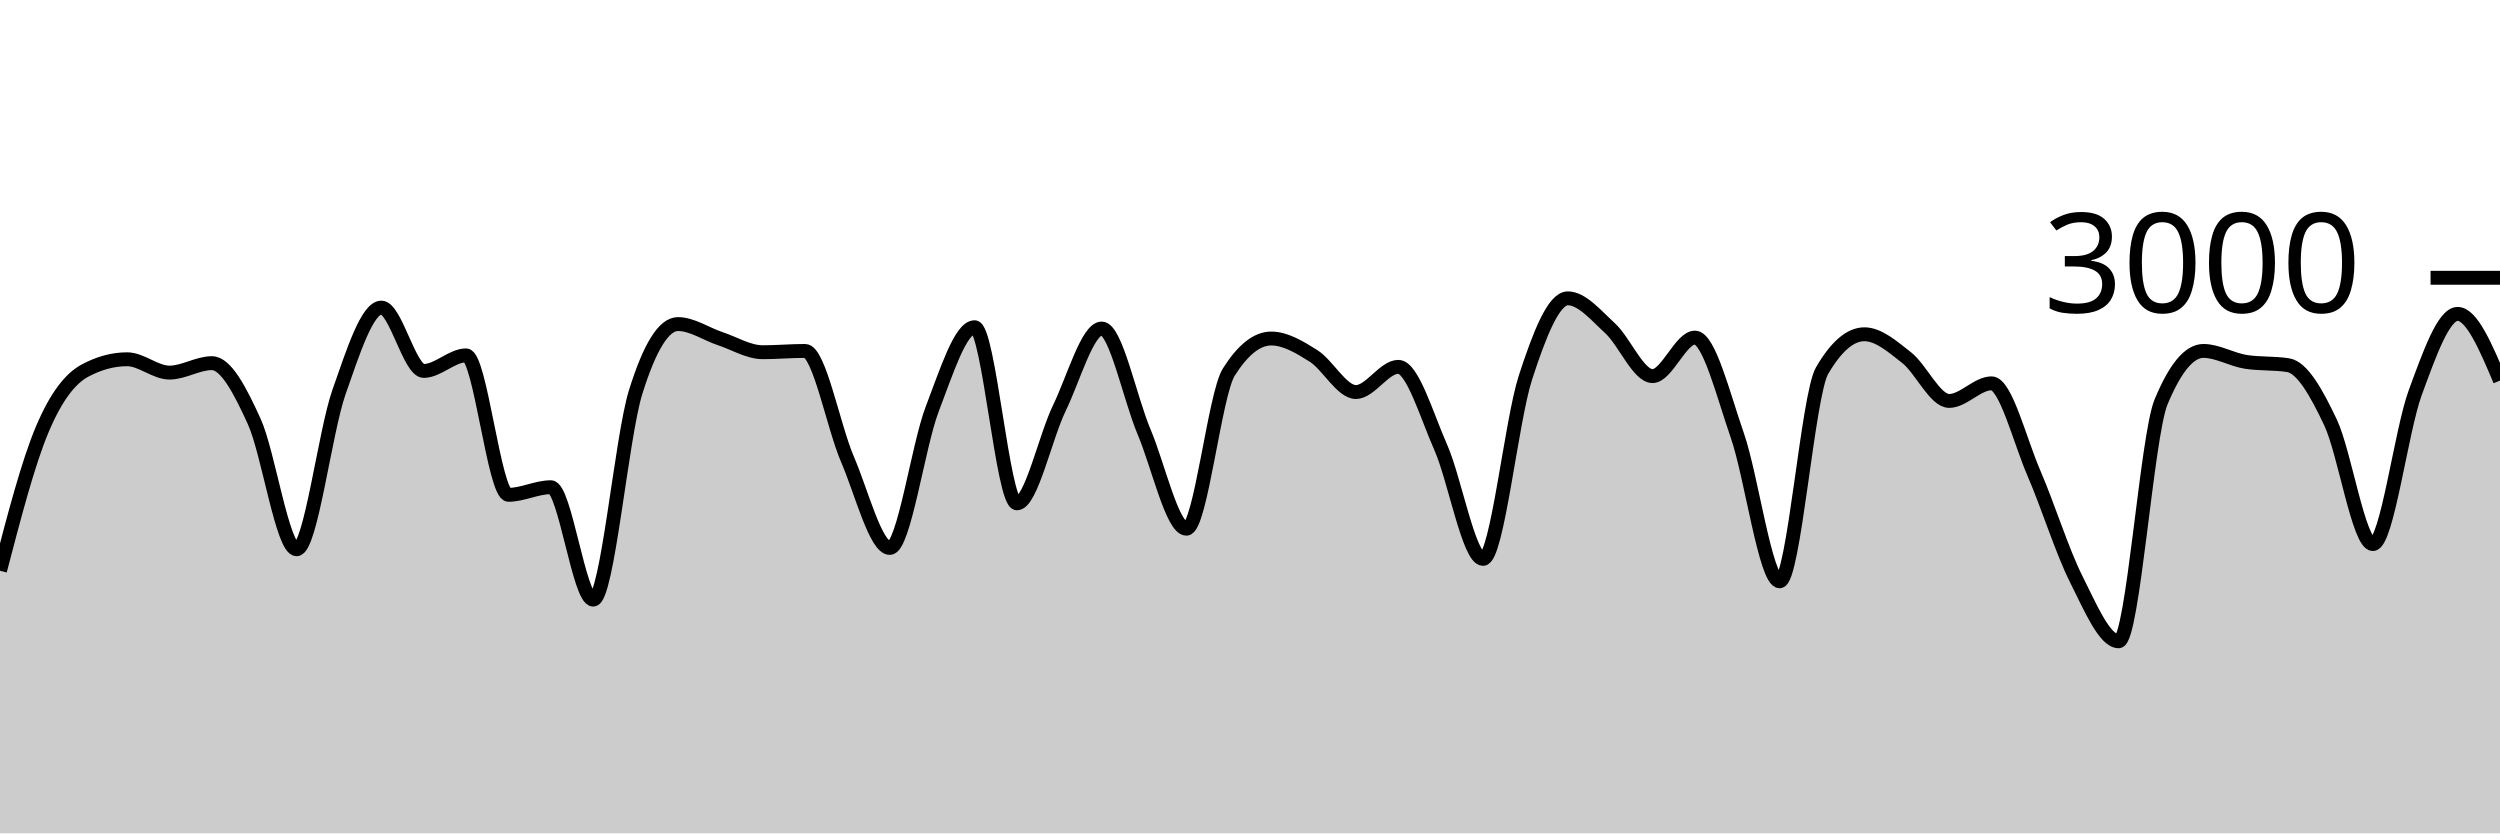
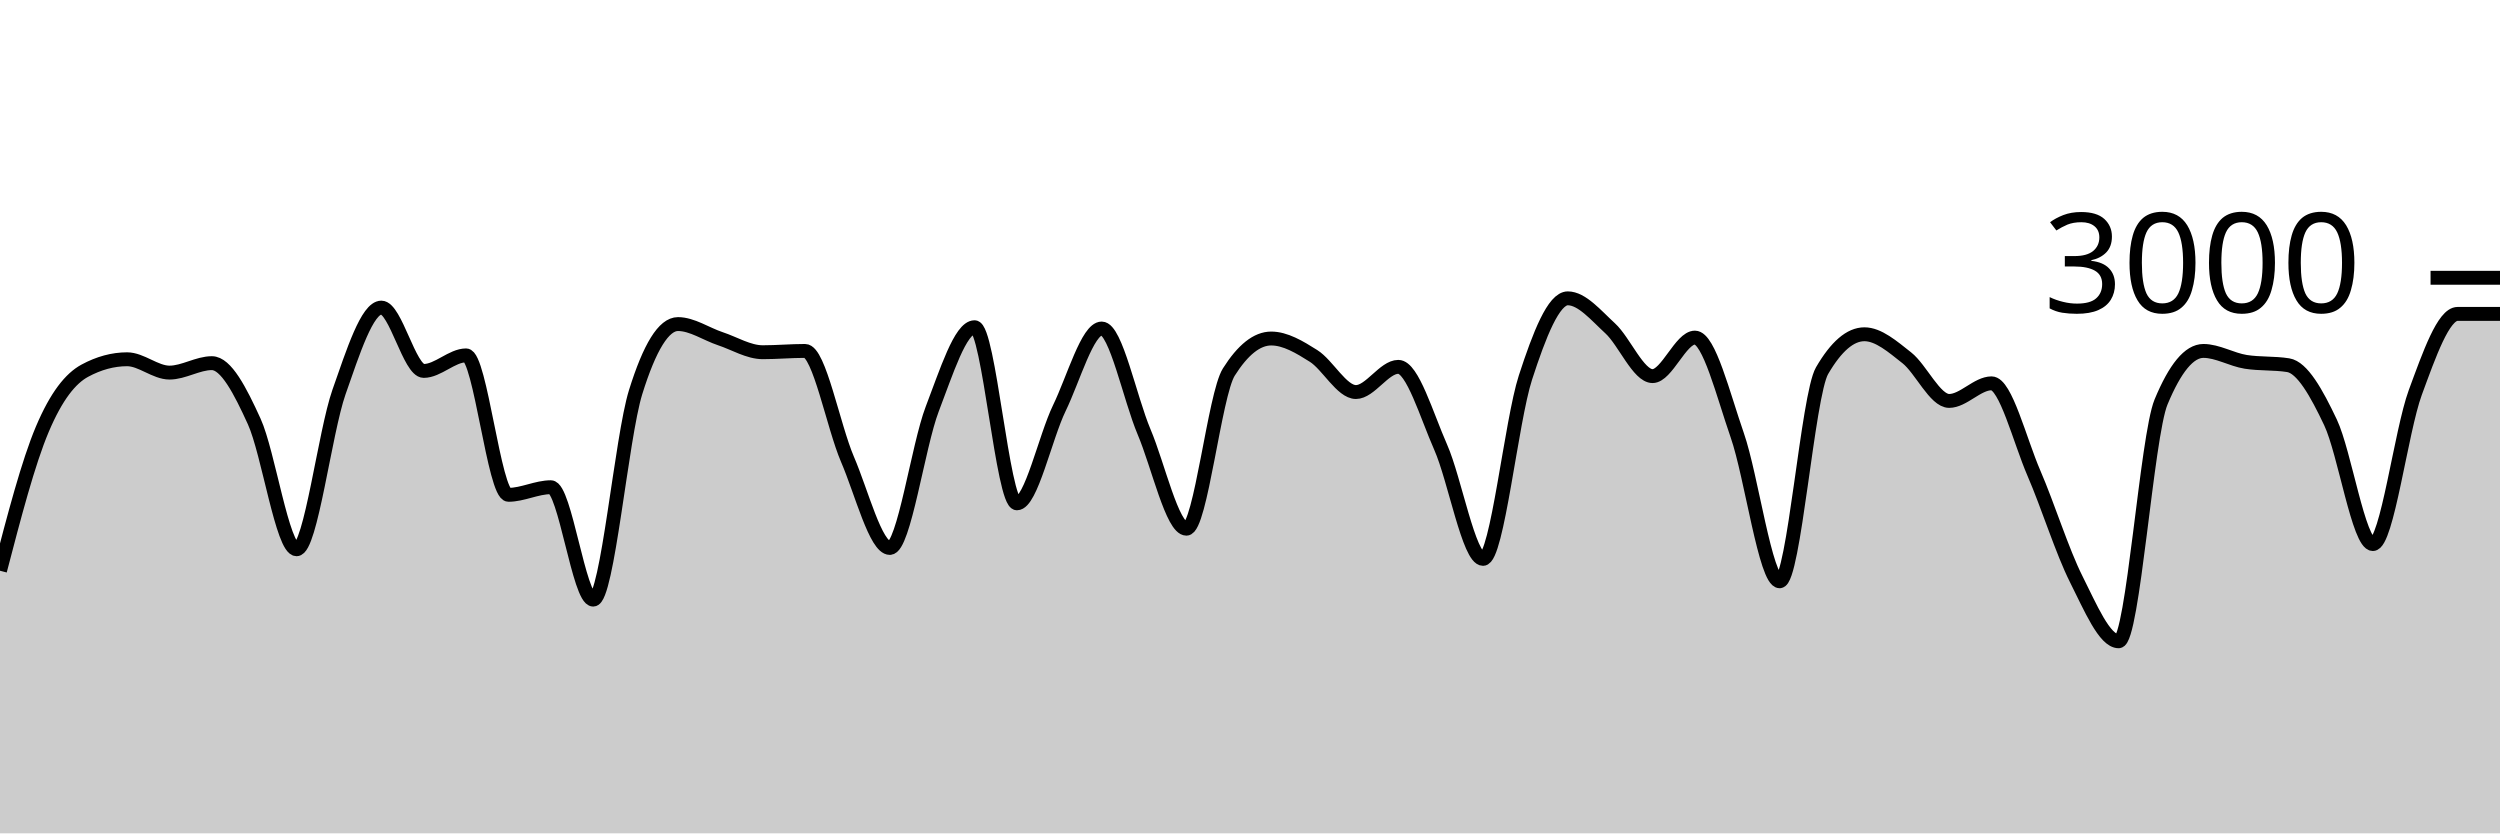
<svg xmlns="http://www.w3.org/2000/svg" viewBox="0 0 180 60">
  <g transform="translate(0,20)">
-     <path class="area" fill="rgba(0, 0, 0, 0.2)" d="M0,21.093C1.017,17.193,2.034,13.293,3.051,10.893C4.068,8.493,5.085,7.244,6.102,6.693C7.119,6.142,8.136,5.867,9.153,5.867C10.169,5.867,11.186,6.827,12.203,6.827C13.22,6.827,14.237,6.147,15.254,6.147C16.271,6.147,17.288,8.113,18.305,10.347C19.322,12.58,20.339,19.547,21.356,19.547C22.373,19.547,23.39,11.127,24.407,8.227C25.424,5.327,26.441,2.147,27.458,2.147C28.475,2.147,29.492,6.707,30.508,6.707C31.525,6.707,32.542,5.587,33.559,5.587C34.576,5.587,35.593,15.627,36.61,15.627C37.627,15.627,38.644,15.08,39.661,15.08C40.678,15.08,41.695,23.173,42.712,23.173C43.729,23.173,44.746,11.511,45.763,8.24C46.78,4.969,47.797,3.333,48.814,3.333C49.831,3.333,50.847,4.049,51.864,4.387C52.881,4.724,53.898,5.36,54.915,5.36C55.932,5.36,56.949,5.267,57.966,5.267C58.983,5.267,60,10.702,61.017,13.067C62.034,15.431,63.051,19.453,64.068,19.453C65.085,19.453,66.102,12.102,67.119,9.453C68.136,6.804,69.153,3.56,70.169,3.56C71.186,3.56,72.203,16.24,73.22,16.24C74.237,16.24,75.254,11.484,76.271,9.387C77.288,7.289,78.305,3.653,79.322,3.653C80.339,3.653,81.356,8.691,82.373,11.093C83.39,13.496,84.407,18.067,85.424,18.067C86.441,18.067,87.458,8.396,88.475,6.787C89.492,5.178,90.508,4.373,91.525,4.373C92.542,4.373,93.559,4.984,94.576,5.627C95.593,6.269,96.61,8.227,97.627,8.227C98.644,8.227,99.661,6.413,100.678,6.413C101.695,6.413,102.712,9.896,103.729,12.2C104.746,14.504,105.763,20.24,106.78,20.24C107.797,20.24,108.814,10.313,109.831,7.187C110.847,4.06,111.864,1.48,112.881,1.48C113.898,1.48,114.915,2.707,115.932,3.64C116.949,4.573,117.966,7.08,118.983,7.08C120,7.08,121.017,4.307,122.034,4.307C123.051,4.307,124.068,8.422,125.085,11.347C126.102,14.271,127.119,21.853,128.136,21.853C129.153,21.853,130.169,8.444,131.186,6.693C132.203,4.942,133.22,4.067,134.237,4.067C135.254,4.067,136.271,4.96,137.288,5.76C138.305,6.56,139.322,8.867,140.339,8.867C141.356,8.867,142.373,7.6,143.39,7.6C144.407,7.6,145.424,11.716,146.441,14.067C147.458,16.418,148.475,19.689,149.492,21.707C150.508,23.724,151.525,26.173,152.542,26.173C153.559,26.173,154.576,11.4,155.593,8.947C156.61,6.493,157.627,5.267,158.644,5.267C159.661,5.267,160.678,5.893,161.695,6.053C162.712,6.213,163.729,6.133,164.746,6.293C165.763,6.453,166.78,8.267,167.797,10.413C168.814,12.56,169.831,19.173,170.847,19.173C171.864,19.173,172.881,11.029,173.898,8.267C174.915,5.504,175.932,2.6,176.949,2.6C177.966,2.6,178.983,5,180,7.4L180,40C178.983,40,177.966,40,176.949,40C175.932,40,174.915,40,173.898,40C172.881,40,171.864,40,170.847,40C169.831,40,168.814,40,167.797,40C166.78,40,165.763,40,164.746,40C163.729,40,162.712,40,161.695,40C160.678,40,159.661,40,158.644,40C157.627,40,156.61,40,155.593,40C154.576,40,153.559,40,152.542,40C151.525,40,150.508,40,149.492,40C148.475,40,147.458,40,146.441,40C145.424,40,144.407,40,143.39,40C142.373,40,141.356,40,140.339,40C139.322,40,138.305,40,137.288,40C136.271,40,135.254,40,134.237,40C133.22,40,132.203,40,131.186,40C130.169,40,129.153,40,128.136,40C127.119,40,126.102,40,125.085,40C124.068,40,123.051,40,122.034,40C121.017,40,120,40,118.983,40C117.966,40,116.949,40,115.932,40C114.915,40,113.898,40,112.881,40C111.864,40,110.847,40,109.831,40C108.814,40,107.797,40,106.78,40C105.763,40,104.746,40,103.729,40C102.712,40,101.695,40,100.678,40C99.661,40,98.644,40,97.627,40C96.61,40,95.593,40,94.576,40C93.559,40,92.542,40,91.525,40C90.508,40,89.492,40,88.475,40C87.458,40,86.441,40,85.424,40C84.407,40,83.39,40,82.373,40C81.356,40,80.339,40,79.322,40C78.305,40,77.288,40,76.271,40C75.254,40,74.237,40,73.22,40C72.203,40,71.186,40,70.169,40C69.153,40,68.136,40,67.119,40C66.102,40,65.085,40,64.068,40C63.051,40,62.034,40,61.017,40C60,40,58.983,40,57.966,40C56.949,40,55.932,40,54.915,40C53.898,40,52.881,40,51.864,40C50.847,40,49.831,40,48.814,40C47.797,40,46.78,40,45.763,40C44.746,40,43.729,40,42.712,40C41.695,40,40.678,40,39.661,40C38.644,40,37.627,40,36.61,40C35.593,40,34.576,40,33.559,40C32.542,40,31.525,40,30.508,40C29.492,40,28.475,40,27.458,40C26.441,40,25.424,40,24.407,40C23.39,40,22.373,40,21.356,40C20.339,40,19.322,40,18.305,40C17.288,40,16.271,40,15.254,40C14.237,40,13.22,40,12.203,40C11.186,40,10.169,40,9.153,40C8.136,40,7.119,40,6.102,40C5.085,40,4.068,40,3.051,40C2.034,40,1.017,40,0,40Z" />
-     <path class="line" stroke="black" fill="none" d="M0,21.093C1.017,17.193,2.034,13.293,3.051,10.893C4.068,8.493,5.085,7.244,6.102,6.693C7.119,6.142,8.136,5.867,9.153,5.867C10.169,5.867,11.186,6.827,12.203,6.827C13.22,6.827,14.237,6.147,15.254,6.147C16.271,6.147,17.288,8.113,18.305,10.347C19.322,12.58,20.339,19.547,21.356,19.547C22.373,19.547,23.39,11.127,24.407,8.227C25.424,5.327,26.441,2.147,27.458,2.147C28.475,2.147,29.492,6.707,30.508,6.707C31.525,6.707,32.542,5.587,33.559,5.587C34.576,5.587,35.593,15.627,36.61,15.627C37.627,15.627,38.644,15.08,39.661,15.08C40.678,15.08,41.695,23.173,42.712,23.173C43.729,23.173,44.746,11.511,45.763,8.24C46.78,4.969,47.797,3.333,48.814,3.333C49.831,3.333,50.847,4.049,51.864,4.387C52.881,4.724,53.898,5.36,54.915,5.36C55.932,5.36,56.949,5.267,57.966,5.267C58.983,5.267,60,10.702,61.017,13.067C62.034,15.431,63.051,19.453,64.068,19.453C65.085,19.453,66.102,12.102,67.119,9.453C68.136,6.804,69.153,3.56,70.169,3.56C71.186,3.56,72.203,16.24,73.22,16.24C74.237,16.24,75.254,11.484,76.271,9.387C77.288,7.289,78.305,3.653,79.322,3.653C80.339,3.653,81.356,8.691,82.373,11.093C83.39,13.496,84.407,18.067,85.424,18.067C86.441,18.067,87.458,8.396,88.475,6.787C89.492,5.178,90.508,4.373,91.525,4.373C92.542,4.373,93.559,4.984,94.576,5.627C95.593,6.269,96.61,8.227,97.627,8.227C98.644,8.227,99.661,6.413,100.678,6.413C101.695,6.413,102.712,9.896,103.729,12.2C104.746,14.504,105.763,20.24,106.78,20.24C107.797,20.24,108.814,10.313,109.831,7.187C110.847,4.06,111.864,1.48,112.881,1.48C113.898,1.48,114.915,2.707,115.932,3.64C116.949,4.573,117.966,7.08,118.983,7.08C120,7.08,121.017,4.307,122.034,4.307C123.051,4.307,124.068,8.422,125.085,11.347C126.102,14.271,127.119,21.853,128.136,21.853C129.153,21.853,130.169,8.444,131.186,6.693C132.203,4.942,133.22,4.067,134.237,4.067C135.254,4.067,136.271,4.96,137.288,5.76C138.305,6.56,139.322,8.867,140.339,8.867C141.356,8.867,142.373,7.6,143.39,7.6C144.407,7.6,145.424,11.716,146.441,14.067C147.458,16.418,148.475,19.689,149.492,21.707C150.508,23.724,151.525,26.173,152.542,26.173C153.559,26.173,154.576,11.4,155.593,8.947C156.61,6.493,157.627,5.267,158.644,5.267C159.661,5.267,160.678,5.893,161.695,6.053C162.712,6.213,163.729,6.133,164.746,6.293C165.763,6.453,166.78,8.267,167.797,10.413C168.814,12.56,169.831,19.173,170.847,19.173C171.864,19.173,172.881,11.029,173.898,8.267C174.915,5.504,175.932,2.6,176.949,2.6C177.966,2.6,178.983,5,180,7.4" />
+     <path class="area" fill="rgba(0, 0, 0, 0.2)" d="M0,21.093C1.017,17.193,2.034,13.293,3.051,10.893C4.068,8.493,5.085,7.244,6.102,6.693C7.119,6.142,8.136,5.867,9.153,5.867C10.169,5.867,11.186,6.827,12.203,6.827C13.22,6.827,14.237,6.147,15.254,6.147C16.271,6.147,17.288,8.113,18.305,10.347C19.322,12.58,20.339,19.547,21.356,19.547C22.373,19.547,23.39,11.127,24.407,8.227C25.424,5.327,26.441,2.147,27.458,2.147C28.475,2.147,29.492,6.707,30.508,6.707C31.525,6.707,32.542,5.587,33.559,5.587C34.576,5.587,35.593,15.627,36.61,15.627C37.627,15.627,38.644,15.08,39.661,15.08C40.678,15.08,41.695,23.173,42.712,23.173C43.729,23.173,44.746,11.511,45.763,8.24C46.78,4.969,47.797,3.333,48.814,3.333C49.831,3.333,50.847,4.049,51.864,4.387C52.881,4.724,53.898,5.36,54.915,5.36C55.932,5.36,56.949,5.267,57.966,5.267C58.983,5.267,60,10.702,61.017,13.067C62.034,15.431,63.051,19.453,64.068,19.453C65.085,19.453,66.102,12.102,67.119,9.453C68.136,6.804,69.153,3.56,70.169,3.56C71.186,3.56,72.203,16.24,73.22,16.24C74.237,16.24,75.254,11.484,76.271,9.387C77.288,7.289,78.305,3.653,79.322,3.653C80.339,3.653,81.356,8.691,82.373,11.093C83.39,13.496,84.407,18.067,85.424,18.067C86.441,18.067,87.458,8.396,88.475,6.787C89.492,5.178,90.508,4.373,91.525,4.373C92.542,4.373,93.559,4.984,94.576,5.627C95.593,6.269,96.61,8.227,97.627,8.227C98.644,8.227,99.661,6.413,100.678,6.413C101.695,6.413,102.712,9.896,103.729,12.2C104.746,14.504,105.763,20.24,106.78,20.24C107.797,20.24,108.814,10.313,109.831,7.187C110.847,4.06,111.864,1.48,112.881,1.48C113.898,1.48,114.915,2.707,115.932,3.64C116.949,4.573,117.966,7.08,118.983,7.08C120,7.08,121.017,4.307,122.034,4.307C123.051,4.307,124.068,8.422,125.085,11.347C126.102,14.271,127.119,21.853,128.136,21.853C129.153,21.853,130.169,8.444,131.186,6.693C132.203,4.942,133.22,4.067,134.237,4.067C135.254,4.067,136.271,4.96,137.288,5.76C138.305,6.56,139.322,8.867,140.339,8.867C141.356,8.867,142.373,7.6,143.39,7.6C144.407,7.6,145.424,11.716,146.441,14.067C147.458,16.418,148.475,19.689,149.492,21.707C150.508,23.724,151.525,26.173,152.542,26.173C153.559,26.173,154.576,11.4,155.593,8.947C156.61,6.493,157.627,5.267,158.644,5.267C159.661,5.267,160.678,5.893,161.695,6.053C162.712,6.213,163.729,6.133,164.746,6.293C165.763,6.453,166.78,8.267,167.797,10.413C168.814,12.56,169.831,19.173,170.847,19.173C171.864,19.173,172.881,11.029,173.898,8.267C174.915,5.504,175.932,2.6,176.949,2.6C177.966,2.6,178.983,2.6,180,2.6L180,40C178.983,40,177.966,40,176.949,40C175.932,40,174.915,40,173.898,40C172.881,40,171.864,40,170.847,40C169.831,40,168.814,40,167.797,40C166.78,40,165.763,40,164.746,40C163.729,40,162.712,40,161.695,40C160.678,40,159.661,40,158.644,40C157.627,40,156.61,40,155.593,40C154.576,40,153.559,40,152.542,40C151.525,40,150.508,40,149.492,40C148.475,40,147.458,40,146.441,40C145.424,40,144.407,40,143.39,40C142.373,40,141.356,40,140.339,40C139.322,40,138.305,40,137.288,40C136.271,40,135.254,40,134.237,40C133.22,40,132.203,40,131.186,40C130.169,40,129.153,40,128.136,40C127.119,40,126.102,40,125.085,40C124.068,40,123.051,40,122.034,40C121.017,40,120,40,118.983,40C117.966,40,116.949,40,115.932,40C114.915,40,113.898,40,112.881,40C111.864,40,110.847,40,109.831,40C108.814,40,107.797,40,106.78,40C105.763,40,104.746,40,103.729,40C102.712,40,101.695,40,100.678,40C99.661,40,98.644,40,97.627,40C96.61,40,95.593,40,94.576,40C93.559,40,92.542,40,91.525,40C90.508,40,89.492,40,88.475,40C87.458,40,86.441,40,85.424,40C84.407,40,83.39,40,82.373,40C81.356,40,80.339,40,79.322,40C78.305,40,77.288,40,76.271,40C75.254,40,74.237,40,73.22,40C72.203,40,71.186,40,70.169,40C69.153,40,68.136,40,67.119,40C66.102,40,65.085,40,64.068,40C63.051,40,62.034,40,61.017,40C60,40,58.983,40,57.966,40C56.949,40,55.932,40,54.915,40C53.898,40,52.881,40,51.864,40C50.847,40,49.831,40,48.814,40C47.797,40,46.78,40,45.763,40C44.746,40,43.729,40,42.712,40C41.695,40,40.678,40,39.661,40C38.644,40,37.627,40,36.61,40C35.593,40,34.576,40,33.559,40C32.542,40,31.525,40,30.508,40C29.492,40,28.475,40,27.458,40C26.441,40,25.424,40,24.407,40C23.39,40,22.373,40,21.356,40C20.339,40,19.322,40,18.305,40C17.288,40,16.271,40,15.254,40C14.237,40,13.22,40,12.203,40C11.186,40,10.169,40,9.153,40C8.136,40,7.119,40,6.102,40C5.085,40,4.068,40,3.051,40C2.034,40,1.017,40,0,40Z" />
+     <path class="line" stroke="black" fill="none" d="M0,21.093C1.017,17.193,2.034,13.293,3.051,10.893C4.068,8.493,5.085,7.244,6.102,6.693C7.119,6.142,8.136,5.867,9.153,5.867C10.169,5.867,11.186,6.827,12.203,6.827C13.22,6.827,14.237,6.147,15.254,6.147C16.271,6.147,17.288,8.113,18.305,10.347C19.322,12.58,20.339,19.547,21.356,19.547C22.373,19.547,23.39,11.127,24.407,8.227C25.424,5.327,26.441,2.147,27.458,2.147C28.475,2.147,29.492,6.707,30.508,6.707C31.525,6.707,32.542,5.587,33.559,5.587C34.576,5.587,35.593,15.627,36.61,15.627C37.627,15.627,38.644,15.08,39.661,15.08C40.678,15.08,41.695,23.173,42.712,23.173C43.729,23.173,44.746,11.511,45.763,8.24C46.78,4.969,47.797,3.333,48.814,3.333C49.831,3.333,50.847,4.049,51.864,4.387C52.881,4.724,53.898,5.36,54.915,5.36C55.932,5.36,56.949,5.267,57.966,5.267C58.983,5.267,60,10.702,61.017,13.067C62.034,15.431,63.051,19.453,64.068,19.453C65.085,19.453,66.102,12.102,67.119,9.453C68.136,6.804,69.153,3.56,70.169,3.56C71.186,3.56,72.203,16.24,73.22,16.24C74.237,16.24,75.254,11.484,76.271,9.387C77.288,7.289,78.305,3.653,79.322,3.653C80.339,3.653,81.356,8.691,82.373,11.093C83.39,13.496,84.407,18.067,85.424,18.067C86.441,18.067,87.458,8.396,88.475,6.787C89.492,5.178,90.508,4.373,91.525,4.373C92.542,4.373,93.559,4.984,94.576,5.627C95.593,6.269,96.61,8.227,97.627,8.227C98.644,8.227,99.661,6.413,100.678,6.413C101.695,6.413,102.712,9.896,103.729,12.2C104.746,14.504,105.763,20.24,106.78,20.24C107.797,20.24,108.814,10.313,109.831,7.187C110.847,4.06,111.864,1.48,112.881,1.48C113.898,1.48,114.915,2.707,115.932,3.64C116.949,4.573,117.966,7.08,118.983,7.08C120,7.08,121.017,4.307,122.034,4.307C123.051,4.307,124.068,8.422,125.085,11.347C126.102,14.271,127.119,21.853,128.136,21.853C129.153,21.853,130.169,8.444,131.186,6.693C132.203,4.942,133.22,4.067,134.237,4.067C135.254,4.067,136.271,4.96,137.288,5.76C138.305,6.56,139.322,8.867,140.339,8.867C141.356,8.867,142.373,7.6,143.39,7.6C144.407,7.6,145.424,11.716,146.441,14.067C147.458,16.418,148.475,19.689,149.492,21.707C150.508,23.724,151.525,26.173,152.542,26.173C153.559,26.173,154.576,11.4,155.593,8.947C156.61,6.493,157.627,5.267,158.644,5.267C159.661,5.267,160.678,5.893,161.695,6.053C162.712,6.213,163.729,6.133,164.746,6.293C165.763,6.453,166.78,8.267,167.797,10.413C168.814,12.56,169.831,19.173,170.847,19.173C171.864,19.173,172.881,11.029,173.898,8.267C174.915,5.504,175.932,2.6,176.949,2.6C177.966,2.6,178.983,2.6,180,2.6" />
    <path class="axis-ceiling" stroke-width="1" stroke="black" fill="none" d="M175,0L180,0" />
    <text class="axis-ceiling-label" font-family="sans-serif" text-anchor="end" font-size="10px" x="170" y="2.5">3000</text>
  </g>
</svg>
